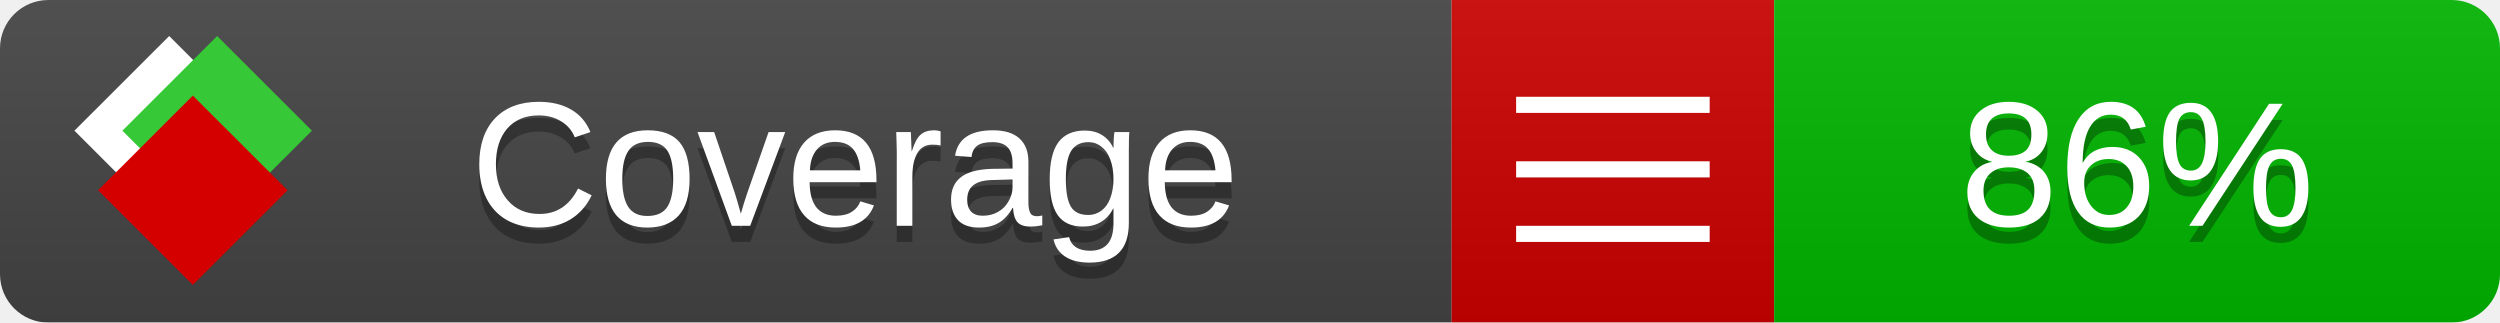
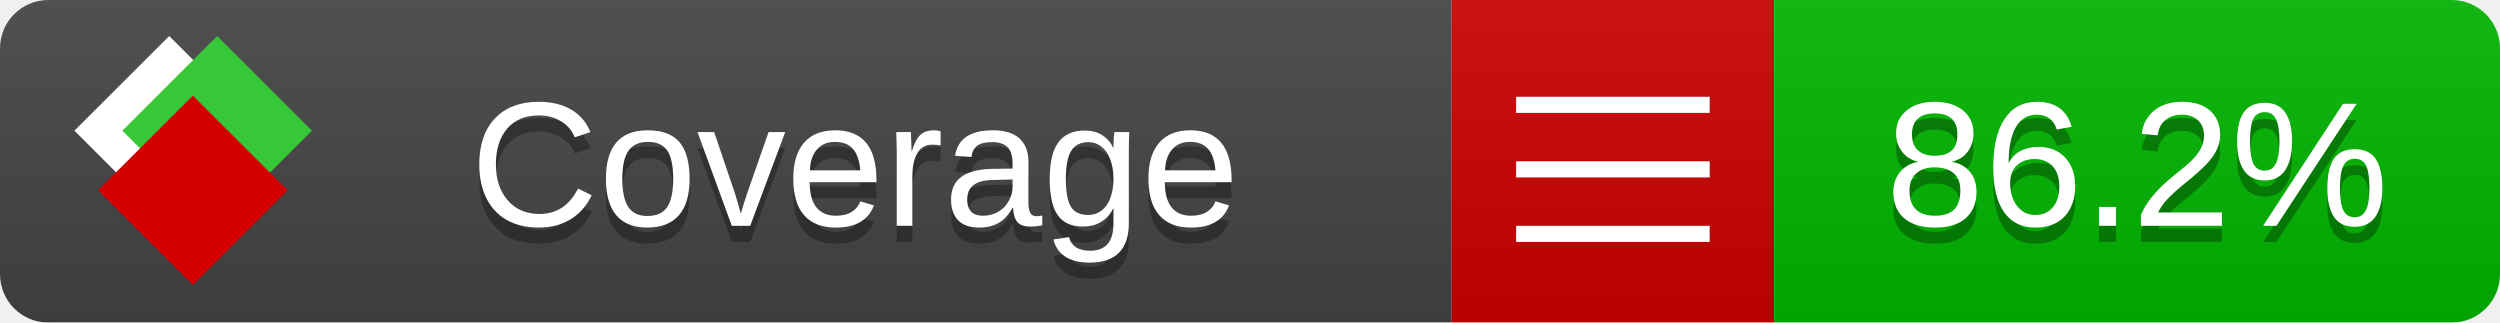
<svg xmlns="http://www.w3.org/2000/svg" xmlns:xlink="http://www.w3.org/1999/xlink" width="155" height="20">
  <style type="text/css">
          
            @keyframes fade1 {
                0% { visibility: visible; opacity: 1; }
               23% { visibility: visible; opacity: 1; }
               25% { visibility: hidden; opacity: 0; }
               48% { visibility: hidden; opacity: 0; }
               50% { visibility: hidden; opacity: 0; }
               73% { visibility: hidden; opacity: 0; }
               75% { visibility: hidden; opacity: 0; }
               98% { visibility: hidden; opacity: 0; }
              100% { visibility: visible; opacity: 1; }
            }
            @keyframes fade2 {
                0% { visibility: hidden; opacity: 0; }
               23% { visibility: hidden; opacity: 0; }
               25% { visibility: visible; opacity: 1; }
               48% { visibility: visible; opacity: 1; }
               50% { visibility: hidden; opacity: 0; }
               73% { visibility: hidden; opacity: 0; }
               75% { visibility: hidden; opacity: 0; }
               98% { visibility: hidden; opacity: 0; }
              100% { visibility: hidden; opacity: 0; }
            }
            @keyframes fade3 {
                0% { visibility: hidden; opacity: 0; }
               23% { visibility: hidden; opacity: 0; }
               25% { visibility: hidden; opacity: 0; }
               48% { visibility: hidden; opacity: 0; }
               50% { visibility: visible; opacity: 1; }
               73% { visibility: visible; opacity: 1; }
               75% { visibility: hidden; opacity: 0; }
               98% { visibility: hidden; opacity: 0; }
              100% { visibility: hidden; opacity: 0; }
            }
            @keyframes fade4 {
                0% { visibility: hidden; opacity: 0; }
               23% { visibility: hidden; opacity: 0; }
               25% { visibility: hidden; opacity: 0; }
               48% { visibility: hidden; opacity: 0; }
               50% { visibility: hidden; opacity: 0; }
               73% { visibility: hidden; opacity: 0; }
               75% { visibility: visible; opacity: 1; }
               98% { visibility: visible; opacity: 1; }
              100% { visibility: hidden; opacity: 0; }
            }
            .linecoverage {
                animation-duration: 15s;
                animation-name: fade1;
                animation-iteration-count: infinite;
            }
            .branchcoverage {
                animation-duration: 15s;
                animation-name: fade2;
                animation-iteration-count: infinite;
            }
            .methodcoverage {
                animation-duration: 15s;
                animation-name: fade3;
                animation-iteration-count: infinite;
            }
            .fullmethodcoverage {
                animation-duration: 15s;
                animation-name: fade4;
                animation-iteration-count: infinite;
            }
          
    </style>
  <defs>
    <linearGradient id="gradient" x2="0" y2="100%">
      <stop offset="0" stop-color="#bbb" stop-opacity=".1" />
      <stop offset="1" stop-opacity=".1" />
    </linearGradient>
    <linearGradient id="c">
      <stop offset="0" stop-color="#d40000" />
      <stop offset="1" stop-color="#ff2a2a" />
    </linearGradient>
    <linearGradient id="a">
      <stop offset="0" stop-color="#e0e0de" />
      <stop offset="1" stop-color="#fff" />
    </linearGradient>
    <linearGradient id="b">
      <stop offset="0" stop-color="#37c837" />
      <stop offset="1" stop-color="#217821" />
    </linearGradient>
    <linearGradient xlink:href="#a" id="e" x1="106.44" x2="69.96" y1="-11.96" y2="-46.84" gradientTransform="matrix(-.8426 -.00045 -.00045 -.8426 -94.27 -75.82)" gradientUnits="userSpaceOnUse" />
    <linearGradient xlink:href="#b" id="f" x1="56.19" x2="77.97" y1="-23.45" y2="10.62" gradientTransform="matrix(.8426 .00045 .00045 .8426 94.27 75.82)" gradientUnits="userSpaceOnUse" />
    <linearGradient xlink:href="#c" id="g" x1="79.98" x2="132.9" y1="10.79" y2="10.79" gradientTransform="matrix(.8426 .00045 .00045 .8426 94.27 75.82)" gradientUnits="userSpaceOnUse" />
    <mask id="mask">
      <rect width="155" height="20" rx="3" fill="#fff" />
    </mask>
    <g id="icon" transform="matrix(.04486 0 0 .04481 -.48 -.63)">
      <rect width="52.92" height="52.92" x="-109.72" y="-27.13" fill="url(#e)" transform="rotate(-135)" />
      <rect width="52.92" height="52.92" x="70.19" y="-39.18" fill="url(#f)" transform="rotate(45)" />
      <rect width="52.92" height="52.92" x="80.05" y="-15.74" fill="url(#g)" transform="rotate(45)" />
    </g>
  </defs>
  <g mask="url(#mask)">
    <rect x="0" y="0" width="90" height="20" fill="#444" />
    <rect x="90" y="0" width="20" height="20" fill="#c00" />
    <rect x="110" y="0" width="45" height="20" fill="#00B600" />
    <rect x="0" y="0" width="155" height="20" fill="url(#gradient)" />
  </g>
  <g>
    <path class="" stroke="#fff" d="M94 6.5 h12 M94 10.5 h12 M94 14.5 h12" />
  </g>
  <g fill="#fff" text-anchor="middle" font-family="Verdana,Arial,Geneva,sans-serif" font-size="11">
    <a xlink:href="https://github.com/danielpalme/ReportGenerator" target="_top">
      <use xlink:href="#icon" transform="translate(3,1) scale(3.5)" />
    </a>
    <text x="53" y="15" fill="#010101" fill-opacity=".3">Coverage</text>
    <text x="53" y="14" fill="#fff">Coverage</text>
-     <text class="" x="132.5" y="15" fill="#010101" fill-opacity=".3">86%</text>
-     <text class="" x="132.5" y="14">86%</text>
+     <text class="" x="132.5" y="15" fill="#010101" fill-opacity=".3">86.2%</text>
+     <text class="" x="132.5" y="14">86.2%</text>
  </g>
  <g>
    <rect class="" x="90" y="0" width="65" height="20" fill-opacity="0" />
  </g>
</svg>
